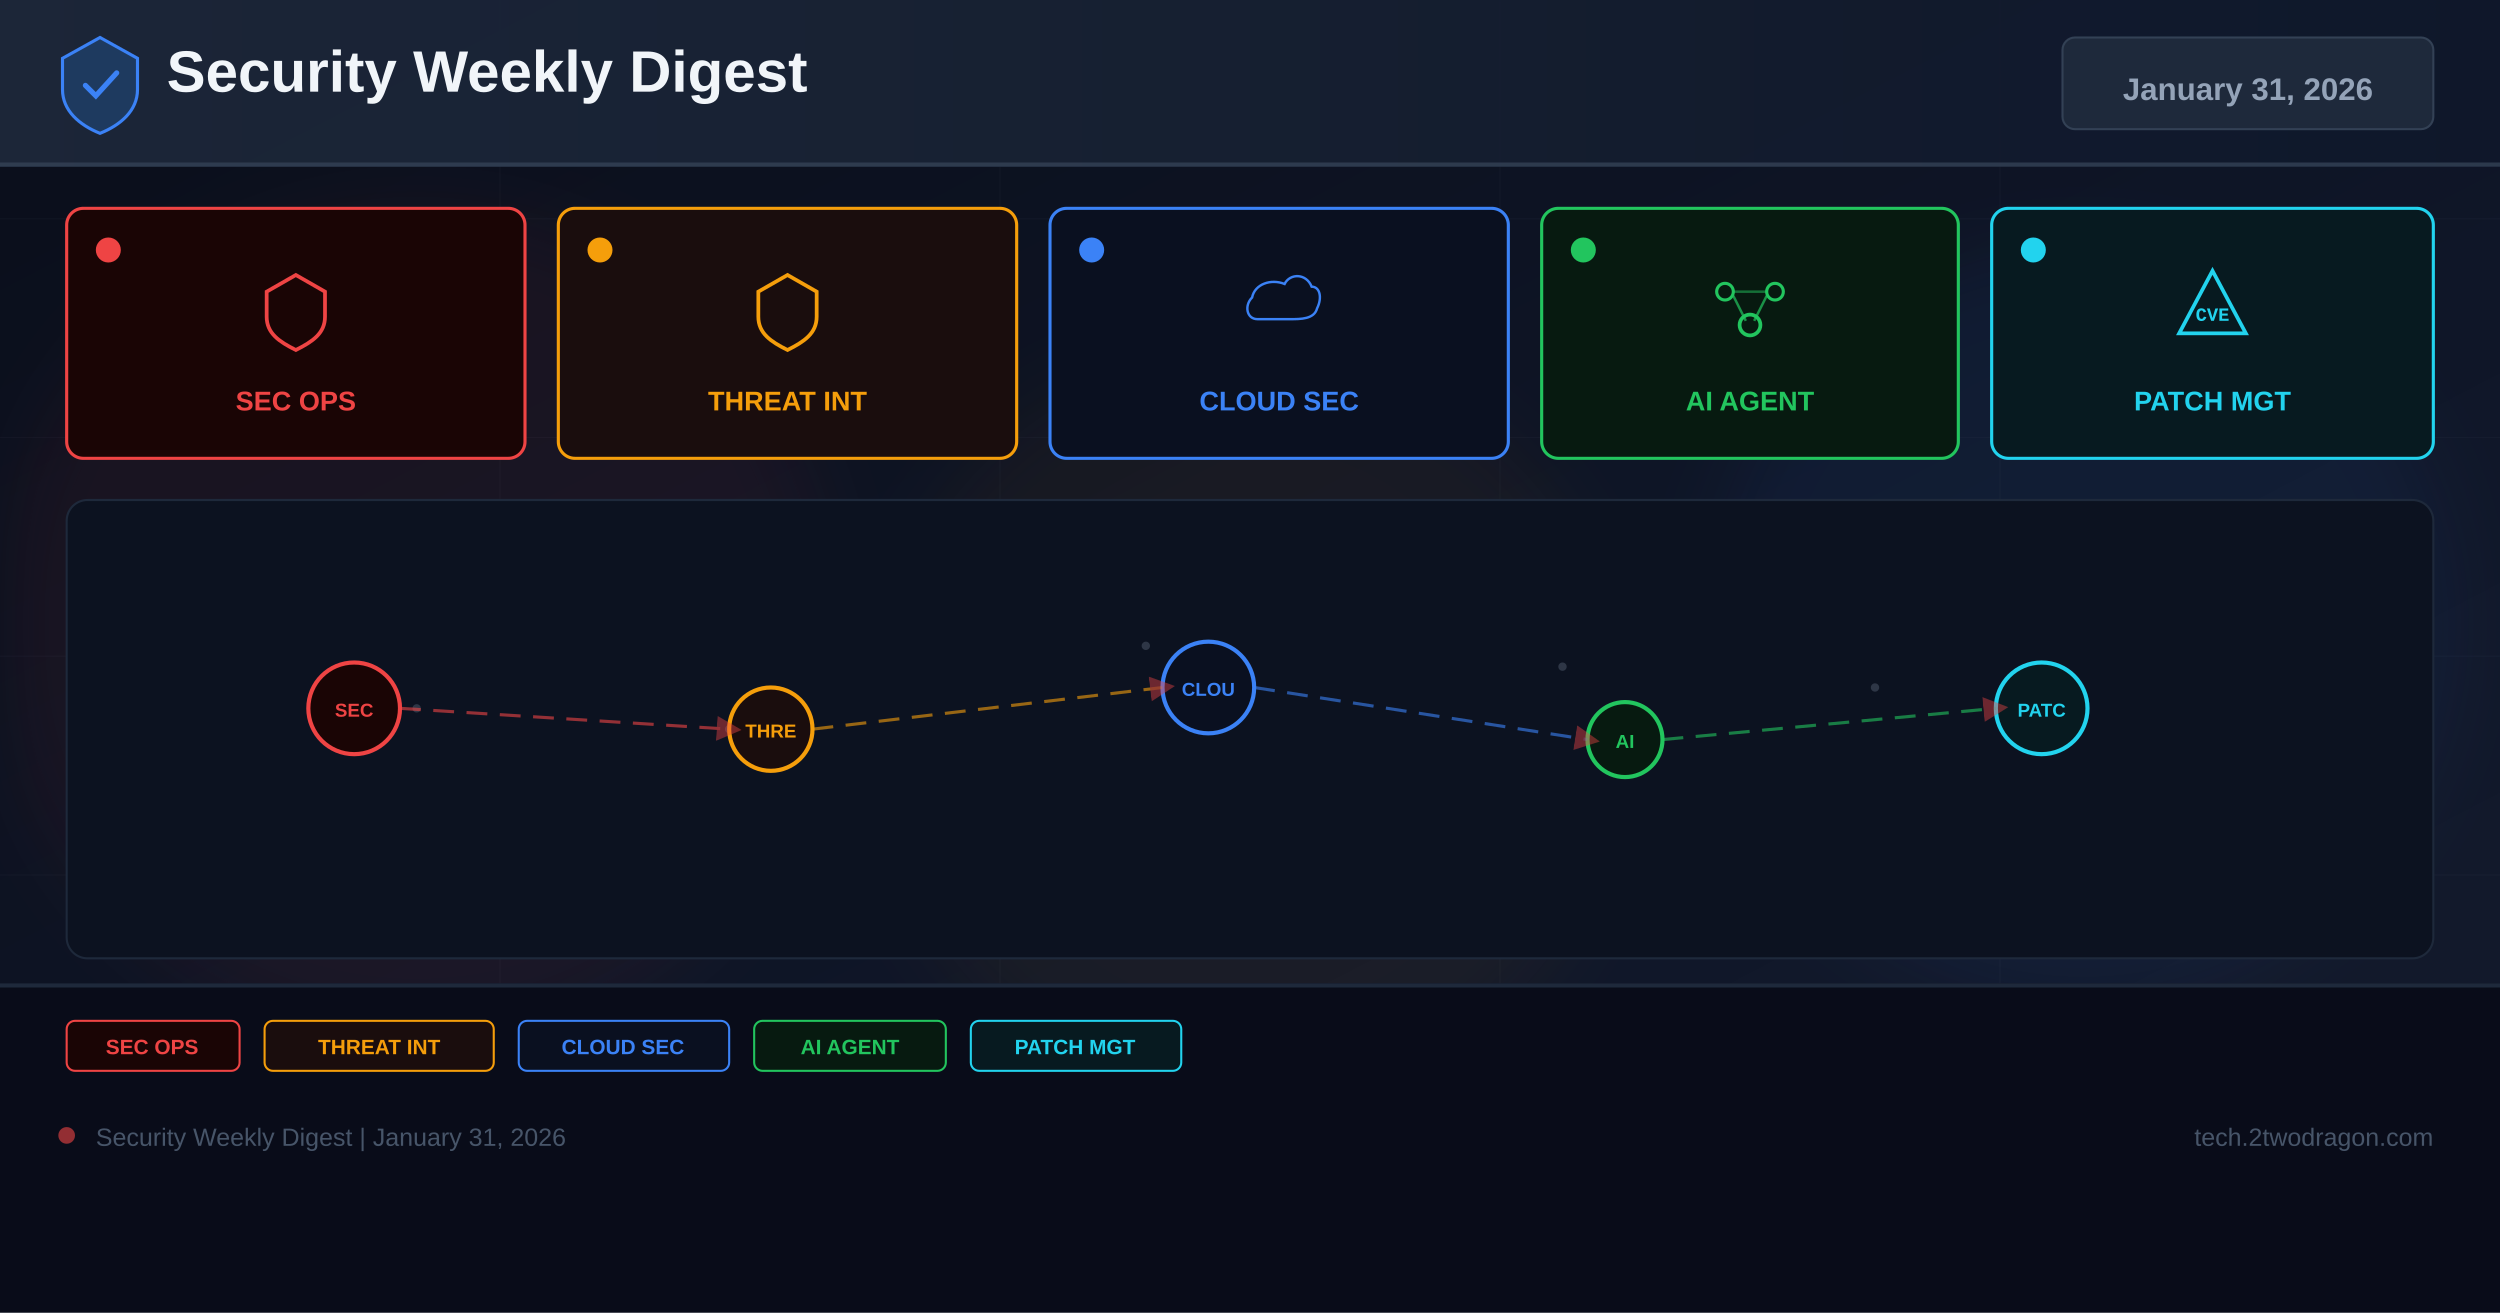
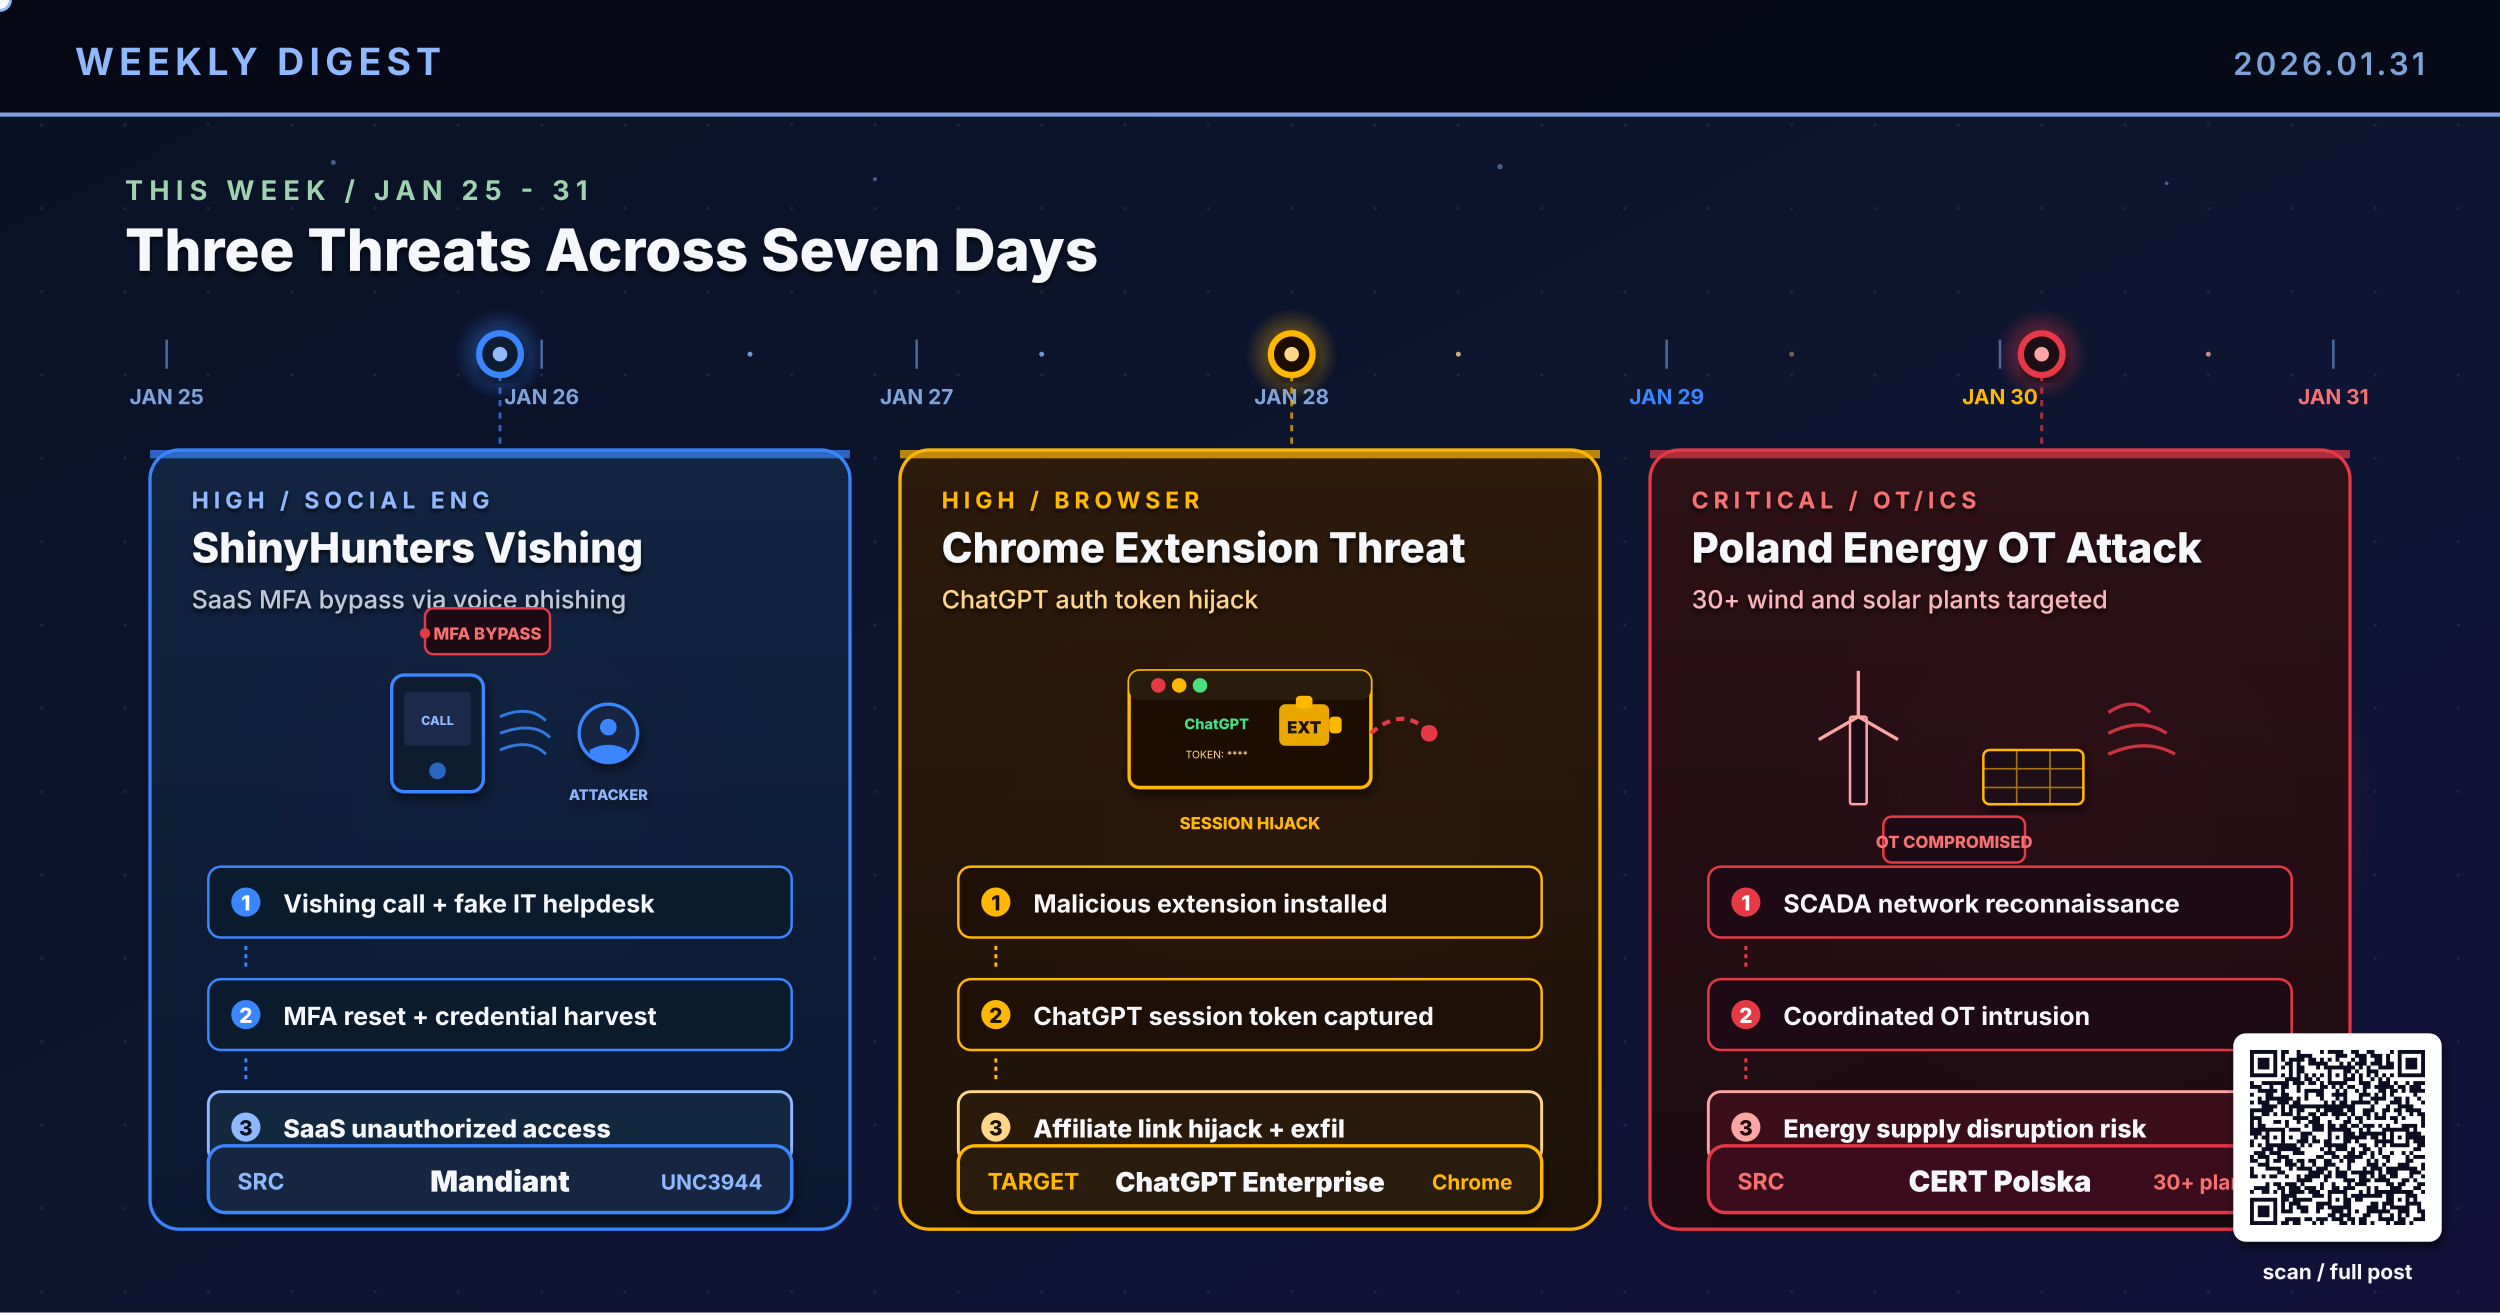
- <svg xmlns="http://www.w3.org/2000/svg" width="1200" height="630" viewBox="0 0 1200 630">
+ <svg xmlns="http://www.w3.org/2000/svg" viewBox="0 0 1200 630" width="1200" height="630" role="img" aria-label="Research-based weekly digest cover: ShinyHunters vishing MFA bypass on SaaS platforms, malicious Chrome extension steals ChatGPT auth tokens, Poland CERT reports coordinated OT attack on 30+ wind and solar power plants">
  <defs>
-     <linearGradient id="bg" x1="0%" y1="0%" x2="100%" y2="100%">
-       <stop offset="0%" stop-color="#0a0e1a" />
-       <stop offset="60%" stop-color="#0f1628" />
-       <stop offset="100%" stop-color="#141b2d" />
-     </linearGradient>
-     <linearGradient id="hg" x1="0%" y1="0%" x2="100%" y2="0%">
-       <stop offset="0%" stop-color="#1e293b" />
-       <stop offset="100%" stop-color="#0f172a" />
-     </linearGradient>
-     <filter id="glow" x="-50%" y="-50%" width="200%" height="200%">
-       <feGaussianBlur stdDeviation="18" />
+     <linearGradient id="bgSpread" x1="0%" y1="0%" x2="100%" y2="100%">
+       <stop offset="0%" stop-color="#0A1226" />
+       <stop offset="55%" stop-color="#0D1530" />
+       <stop offset="100%" stop-color="#131038" />
+     </linearGradient>
+     <linearGradient id="colA" x1="0%" y1="0%" x2="0%" y2="100%">
+       <stop offset="0%" stop-color="#122542" />
+       <stop offset="100%" stop-color="#0A1830" />
+     </linearGradient>
+     <linearGradient id="colB" x1="0%" y1="0%" x2="0%" y2="100%">
+       <stop offset="0%" stop-color="#2E1A0A" />
+       <stop offset="100%" stop-color="#1E1006" />
+     </linearGradient>
+     <linearGradient id="colC" x1="0%" y1="0%" x2="0%" y2="100%">
+       <stop offset="0%" stop-color="#2E1016" />
+       <stop offset="100%" stop-color="#1E0A12" />
+     </linearGradient>
+     <linearGradient id="timelineGrad" x1="0%" y1="0%" x2="100%" y2="0%">
+       <stop offset="0%" stop-color="#4ADE80" stop-opacity="0.2" />
+       <stop offset="35%" stop-color="#3A86FF" stop-opacity="0.9" />
+       <stop offset="65%" stop-color="#FFB703" stop-opacity="0.9" />
+       <stop offset="100%" stop-color="#E63946" />
+     </linearGradient>
+     <radialGradient id="glowBlue" cx="50%" cy="50%" r="50%">
+       <stop offset="0%" stop-color="#3A86FF" stop-opacity="0.6" />
+       <stop offset="100%" stop-color="#3A86FF" stop-opacity="0" />
+     </radialGradient>
+     <radialGradient id="glowAmber" cx="50%" cy="50%" r="50%">
+       <stop offset="0%" stop-color="#FFB703" stop-opacity="0.6" />
+       <stop offset="100%" stop-color="#FFB703" stop-opacity="0" />
+     </radialGradient>
+     <radialGradient id="glowRed" cx="50%" cy="50%" r="50%">
+       <stop offset="0%" stop-color="#E63946" stop-opacity="0.65" />
+       <stop offset="100%" stop-color="#E63946" stop-opacity="0" />
+     </radialGradient>
+     <pattern id="dotGrid" x="0" y="0" width="40" height="40" patternUnits="userSpaceOnUse">
+       <circle cx="20" cy="20" r="0.8" fill="#2A3256" opacity="0.55" />
+     </pattern>
+     <filter id="softShadow" x="-10%" y="-10%" width="130%" height="130%">
+       <feGaussianBlur in="SourceAlpha" stdDeviation="2.6" />
+       <feOffset dx="1" dy="3" />
+       <feComponentTransfer>
+         <feFuncA type="linear" slope="0.55" />
+       </feComponentTransfer>
+       <feMerge>
+         <feMergeNode />
+         <feMergeNode in="SourceGraphic" />
+       </feMerge>
    </filter>
-     <marker id="ar" markerWidth="8" markerHeight="8" refX="4" refY="4" orient="auto">
-       <path d="M0,0 L8,4 L0,8 Z" fill="#ef4444" opacity="0.7" />
-     </marker>
+     <filter id="textShadow" x="-5%" y="-5%" width="110%" height="110%">
+       <feGaussianBlur in="SourceAlpha" stdDeviation="1.2" />
+       <feOffset dx="0" dy="1.5" />
+       <feComponentTransfer>
+         <feFuncA type="linear" slope="0.8" />
+       </feComponentTransfer>
+       <feMerge>
+         <feMergeNode />
+         <feMergeNode in="SourceGraphic" />
+       </feMerge>
+     </filter>
  </defs>
-   <rect width="1200" height="630" fill="url(#bg)" />
-   <g opacity="0.04" stroke="#94a3b8" stroke-width="0.5">
-     <line x1="0" y1="105" x2="1200" y2="105" />
-     <line x1="0" y1="210" x2="1200" y2="210" />
-     <line x1="0" y1="315" x2="1200" y2="315" />
-     <line x1="0" y1="420" x2="1200" y2="420" />
-     <line x1="0" y1="525" x2="1200" y2="525" />
-     <line x1="240" y1="0" x2="240" y2="630" />
-     <line x1="480" y1="0" x2="480" y2="630" />
-     <line x1="720" y1="0" x2="720" y2="630" />
-     <line x1="960" y1="0" x2="960" y2="630" />
-   </g>
-   <circle cx="200" cy="300" r="200" fill="#ef4444" opacity="0.06" filter="url(#glow)" />
-   <circle cx="600" cy="350" r="180" fill="#f59e0b" opacity="0.05" filter="url(#glow)" />
-   <circle cx="1000" cy="300" r="180" fill="#3b82f6" opacity="0.06" filter="url(#glow)" />
-   <rect x="0" y="0" width="1200" height="80" fill="url(#hg)" opacity="0.9" />
-   <rect x="0" y="78" width="1200" height="2" fill="#334155" opacity="0.8" />
-   <g transform="translate(48,40)">
-     <path d="M0,-22 L18,-12 L18,3 C18,13 10,20 0,24 C-10,20 -18,13 -18,3 L-18,-12 Z" fill="#1e3a5f" stroke="#3b82f6" stroke-width="1.5" />
-     <path d="M-7,1 L-2,6 L8,-5" stroke="#3b82f6" stroke-width="2.5" fill="none" stroke-linecap="round" />
-   </g>
-   <text x="80" y="44" font-family="Arial,sans-serif" font-size="28" font-weight="700" fill="#f1f5f9">Security Weekly Digest</text>
-   <rect x="990" y="18" width="178" height="44" rx="6" fill="#1e293b" stroke="#334155" stroke-width="1" />
-   <text x="1079" y="48" font-family="Arial,sans-serif" font-size="15" font-weight="700" fill="#94a3b8" text-anchor="middle">January 31, 2026</text>
-   <rect x="32" y="100" width="220" height="120" rx="8" fill="#1a0505" stroke="#ef4444" stroke-width="1.5" />
-   <circle cx="52" cy="120" r="6" fill="#ef4444" />
-   <g transform="translate(142,148)">
-     <path d="M0,-16 L14,-8 L14,4 C14,12 8,16 0,20 C-8,16 -14,12 -14,4 L-14,-8 Z" fill="none" stroke="#ef4444" stroke-width="1.8" />
-   </g>
-   <text x="142" y="197" font-family="Arial,sans-serif" font-size="13" font-weight="700" fill="#ef4444" text-anchor="middle">SEC OPS</text>
-   <rect x="268" y="100" width="220" height="120" rx="8" fill="#1a0d0d" stroke="#f59e0b" stroke-width="1.5" />
-   <circle cx="288" cy="120" r="6" fill="#f59e0b" />
-   <g transform="translate(378,148)">
-     <path d="M0,-16 L14,-8 L14,4 C14,12 8,16 0,20 C-8,16 -14,12 -14,4 L-14,-8 Z" fill="none" stroke="#f59e0b" stroke-width="1.8" />
-   </g>
-   <text x="378" y="197" font-family="Arial,sans-serif" font-size="13" font-weight="700" fill="#f59e0b" text-anchor="middle">THREAT INT</text>
-   <rect x="504" y="100" width="220" height="120" rx="8" fill="#0a1020" stroke="#3b82f6" stroke-width="1.5" />
-   <circle cx="524" cy="120" r="6" fill="#3b82f6" />
-   <g transform="translate(614,148)">
-     <path d="M-16,8 C-24,8 -26,-2 -20,-8 C-18,-18 -6,-22 4,-18 C8,-26 20,-26 24,-16 C30,-16 32,-8 28,0 C26,8 16,8 8,8 Z" fill="none" stroke="#3b82f6" stroke-width="1.8" transform="scale(0.65)" />
-   </g>
-   <text x="614" y="197" font-family="Arial,sans-serif" font-size="13" font-weight="700" fill="#3b82f6" text-anchor="middle">CLOUD SEC</text>
-   <rect x="740" y="100" width="200" height="120" rx="8" fill="#071a10" stroke="#22c55e" stroke-width="1.5" />
-   <circle cx="760" cy="120" r="6" fill="#22c55e" />
-   <g transform="translate(840,148)">
-     <circle cx="-12" cy="-8" r="4" fill="none" stroke="#22c55e" stroke-width="1.5" />
-     <circle cx="12" cy="-8" r="4" fill="none" stroke="#22c55e" stroke-width="1.5" />
-     <circle cx="0" cy="8" r="5" fill="none" stroke="#22c55e" stroke-width="1.8" />
-     <line x1="-8" y1="-6" x2="-2" y2="6" stroke="#22c55e" stroke-width="1.2" opacity="0.7" />
-     <line x1="8" y1="-6" x2="2" y2="6" stroke="#22c55e" stroke-width="1.2" opacity="0.7" />
-     <line x1="-8" y1="-8" x2="8" y2="-8" stroke="#22c55e" stroke-width="1.2" opacity="0.5" />
-   </g>
-   <text x="840" y="197" font-family="Arial,sans-serif" font-size="13" font-weight="700" fill="#22c55e" text-anchor="middle">AI AGENT</text>
-   <rect x="956" y="100" width="212" height="120" rx="8" fill="#071a20" stroke="#22d3ee" stroke-width="1.5" />
-   <circle cx="976" cy="120" r="6" fill="#22d3ee" />
-   <g transform="translate(1062,148)">
-     <path d="M0,-18 L16,12 L-16,12 Z" fill="none" stroke="#22d3ee" stroke-width="1.8" />
-     <text x="0" y="6" font-family="Courier New" font-size="9" font-weight="700" fill="#22d3ee" text-anchor="middle">CVE</text>
-   </g>
-   <text x="1062" y="197" font-family="Arial,sans-serif" font-size="13" font-weight="700" fill="#22d3ee" text-anchor="middle">PATCH MGT</text>
-   <rect x="32" y="240" width="1136" height="220" rx="10" fill="#0c1220" stroke="#1e293b" stroke-width="1" />
-   <g opacity="0.25">
-     <circle cx="180" cy="330" r="2" fill="#94a3b8" />
-     <circle cx="200" cy="340" r="2" fill="#94a3b8" />
-     <circle cx="550" cy="310" r="2" fill="#94a3b8" />
-     <circle cx="570" cy="325" r="2" fill="#94a3b8" />
-     <circle cx="750" cy="320" r="2" fill="#94a3b8" />
-     <circle cx="900" cy="330" r="2" fill="#94a3b8" />
-     <circle cx="350" cy="350" r="2" fill="#94a3b8" />
-     <circle cx="1000" cy="340" r="2" fill="#94a3b8" />
-   </g>
-   <circle cx="170" cy="340" r="22" fill="#1a0505" stroke="#ef4444" stroke-width="2" />
-   <text x="170" y="344" font-family="Arial,sans-serif" font-size="9" font-weight="700" fill="#ef4444" text-anchor="middle">SEC</text>
-   <circle cx="370" cy="350" r="20" fill="#1a0d0d" stroke="#f59e0b" stroke-width="2" />
-   <text x="370" y="354" font-family="Arial,sans-serif" font-size="9" font-weight="700" fill="#f59e0b" text-anchor="middle">THRE</text>
-   <circle cx="580" cy="330" r="22" fill="#0a1020" stroke="#3b82f6" stroke-width="2" />
-   <text x="580" y="334" font-family="Arial,sans-serif" font-size="9" font-weight="700" fill="#3b82f6" text-anchor="middle">CLOU</text>
-   <circle cx="780" cy="355" r="18" fill="#071a10" stroke="#22c55e" stroke-width="2" />
-   <text x="780" y="359" font-family="Arial,sans-serif" font-size="9" font-weight="700" fill="#22c55e" text-anchor="middle">AI</text>
-   <circle cx="980" cy="340" r="22" fill="#071a20" stroke="#22d3ee" stroke-width="2" />
-   <text x="980" y="344" font-family="Arial,sans-serif" font-size="9" font-weight="700" fill="#22d3ee" text-anchor="middle">PATC</text>
-   <line x1="192" y1="340" x2="350" y2="350" stroke="#ef4444" stroke-width="1.5" stroke-dasharray="10 6" opacity="0.6" marker-end="url(#ar)" />
-   <line x1="390" y1="350" x2="558" y2="330" stroke="#f59e0b" stroke-width="1.5" stroke-dasharray="10 6" opacity="0.6" marker-end="url(#ar)" />
-   <line x1="602" y1="330" x2="762" y2="355" stroke="#3b82f6" stroke-width="1.5" stroke-dasharray="10 6" opacity="0.6" marker-end="url(#ar)" />
-   <line x1="798" y1="355" x2="958" y2="340" stroke="#22c55e" stroke-width="1.5" stroke-dasharray="10 6" opacity="0.6" marker-end="url(#ar)" />
-   <rect x="0" y="472" width="1200" height="158" fill="#080c18" opacity="0.95" />
-   <rect x="0" y="472" width="1200" height="2" fill="#1e293b" />
-   <rect x="32" y="490" width="83" height="24" rx="4" fill="#1a0505" stroke="#ef4444" stroke-width="1" />
-   <text x="73" y="506" font-family="Arial,sans-serif" font-size="10" font-weight="700" fill="#ef4444" text-anchor="middle">SEC OPS</text>
-   <rect x="127" y="490" width="110" height="24" rx="4" fill="#1a0d0d" stroke="#f59e0b" stroke-width="1" />
-   <text x="182" y="506" font-family="Arial,sans-serif" font-size="10" font-weight="700" fill="#f59e0b" text-anchor="middle">THREAT INT</text>
-   <rect x="249" y="490" width="101" height="24" rx="4" fill="#0a1020" stroke="#3b82f6" stroke-width="1" />
-   <text x="299" y="506" font-family="Arial,sans-serif" font-size="10" font-weight="700" fill="#3b82f6" text-anchor="middle">CLOUD SEC</text>
-   <rect x="362" y="490" width="92" height="24" rx="4" fill="#071a10" stroke="#22c55e" stroke-width="1" />
-   <text x="408" y="506" font-family="Arial,sans-serif" font-size="10" font-weight="700" fill="#22c55e" text-anchor="middle">AI AGENT</text>
-   <rect x="466" y="490" width="101" height="24" rx="4" fill="#071a20" stroke="#22d3ee" stroke-width="1" />
-   <text x="516" y="506" font-family="Arial,sans-serif" font-size="10" font-weight="700" fill="#22d3ee" text-anchor="middle">PATCH MGT</text>
-   <circle cx="32" cy="545" r="4" fill="#ef4444" opacity="0.6" />
-   <text x="46" y="550" font-family="Arial,sans-serif" font-size="12" fill="#475569">Security Weekly Digest | January 31, 2026</text>
-   <text x="1168" y="550" font-family="Arial,sans-serif" font-size="12" fill="#475569" text-anchor="end">tech.2twodragon.com</text>
+   <rect width="1200" height="630" fill="url(#bgSpread)" />
+   <rect width="1200" height="630" fill="url(#dotGrid)" />
+   <circle cx="240" cy="390" r="140" fill="url(#glowBlue)">
+     <animate attributeName="opacity" values="0.5;0.85;0.5" dur="6.4s" repeatCount="indefinite" />
+   </circle>
+   <circle cx="620" cy="390" r="140" fill="url(#glowAmber)">
+     <animate attributeName="opacity" values="0.5;0.85;0.5" dur="5.6s" repeatCount="indefinite" />
+   </circle>
+   <circle cx="1000" cy="390" r="140" fill="url(#glowRed)">
+     <animate attributeName="opacity" values="0.5;0.85;0.5" dur="7.0s" repeatCount="indefinite" />
+   </circle>
+   <rect x="0" y="0" width="1200" height="56" fill="#050813" opacity="0.92" />
+   <text x="36" y="36" font-family="Inter, Helvetica, Arial, sans-serif" font-size="18" font-weight="700" fill="#8FB8FF" letter-spacing="2.5">WEEKLY DIGEST</text>
+   <text x="1164" y="36" font-family="Inter, Helvetica, Arial, sans-serif" font-size="15" font-weight="600" fill="#7DA3D9" letter-spacing="1.5" text-anchor="end">2026.01.31</text>
+   <rect x="0" y="54" width="1200" height="2" fill="#8FB8FF" opacity="0.85">
+     <animate attributeName="opacity" values="0.4;1;0.4" dur="4.8s" repeatCount="indefinite" />
+   </rect>
+   <g fill="#8FB8FF" opacity="0.45">
+     <circle cx="160" cy="78" r="1.2" />
+     <circle cx="420" cy="86" r="1.0" />
+     <circle cx="720" cy="80" r="1.3" />
+     <circle cx="1040" cy="88" r="0.9" />
+   </g>
+   <text x="60" y="96" font-family="Inter, Helvetica, Arial, sans-serif" font-size="13" font-weight="700" fill="#9FD3B0" letter-spacing="3">THIS WEEK  /  JAN 25 - 31</text>
+   <text x="60" y="130" font-family="Inter, Helvetica, Arial, sans-serif" font-size="28" font-weight="800" fill="#F5F7FA" filter="url(#textShadow)">Three Threats Across Seven Days</text>
+   <line x1="60" y1="170" x2="1140" y2="170" stroke="url(#timelineGrad)" stroke-width="3.4" stroke-linecap="round" />
+   <circle r="5" fill="#F5F7FA" stroke="#8FB8FF" stroke-width="1.4">
+     <animate attributeName="cx" values="60;1140;60" dur="11s" repeatCount="indefinite" />
+     <animate attributeName="cy" values="170;170;170" dur="11s" repeatCount="indefinite" />
+     <animate attributeName="opacity" values="0;1;1;1;0" dur="11s" repeatCount="indefinite" />
+   </circle>
+   <g font-family="Inter, monospace" font-size="10" font-weight="700" fill="#7DA3D9">
+     <line x1="80" y1="163" x2="80" y2="177" stroke="#4A6AA0" stroke-width="1.2" />
+     <text x="80" y="194" text-anchor="middle">JAN 25</text>
+     <line x1="260" y1="163" x2="260" y2="177" stroke="#4A6AA0" stroke-width="1.2" />
+     <text x="260" y="194" text-anchor="middle">JAN 26</text>
+     <line x1="440" y1="163" x2="440" y2="177" stroke="#4A6AA0" stroke-width="1.2" />
+     <text x="440" y="194" text-anchor="middle">JAN 27</text>
+     <line x1="620" y1="163" x2="620" y2="177" stroke="#4A6AA0" stroke-width="1.2" />
+     <text x="620" y="194" text-anchor="middle">JAN 28</text>
+     <line x1="800" y1="163" x2="800" y2="177" stroke="#4A6AA0" stroke-width="1.2" />
+     <text x="800" y="194" text-anchor="middle" fill="#3A86FF">JAN 29</text>
+     <line x1="960" y1="163" x2="960" y2="177" stroke="#4A6AA0" stroke-width="1.2" />
+     <text x="960" y="194" text-anchor="middle" fill="#FFB703">JAN 30</text>
+     <line x1="1120" y1="163" x2="1120" y2="177" stroke="#4A6AA0" stroke-width="1.2" />
+     <text x="1120" y="194" text-anchor="middle" fill="#F87171">JAN 31</text>
+   </g>
+   <g transform="translate(240,170)">
+     <circle r="22" fill="url(#glowBlue)">
+       <animate attributeName="r" values="20;32;20" dur="2.8s" repeatCount="indefinite" />
+       <animate attributeName="opacity" values="0.6;1;0.6" dur="2.8s" repeatCount="indefinite" />
+     </circle>
+     <circle r="10" fill="#0A1B2E" stroke="#3A86FF" stroke-width="3" filter="url(#softShadow)" />
+     <circle r="3.5" fill="#8FB8FF">
+       <animate attributeName="opacity" values="1;0.3;1" dur="1.6s" repeatCount="indefinite" />
+     </circle>
+   </g>
+   <g transform="translate(620,170)">
+     <circle r="22" fill="url(#glowAmber)">
+       <animate attributeName="r" values="20;32;20" dur="2.8s" begin="0.4s" repeatCount="indefinite" />
+       <animate attributeName="opacity" values="0.6;1;0.6" dur="2.8s" begin="0.4s" repeatCount="indefinite" />
+     </circle>
+     <circle r="10" fill="#1E1006" stroke="#FFB703" stroke-width="3" filter="url(#softShadow)" />
+     <circle r="3.5" fill="#FFD58A">
+       <animate attributeName="opacity" values="1;0.3;1" dur="1.8s" repeatCount="indefinite" />
+     </circle>
+   </g>
+   <g transform="translate(980,170)">
+     <circle r="22" fill="url(#glowRed)">
+       <animate attributeName="r" values="20;32;20" dur="2.8s" begin="0.8s" repeatCount="indefinite" />
+       <animate attributeName="opacity" values="0.6;1;0.6" dur="2.8s" begin="0.8s" repeatCount="indefinite" />
+     </circle>
+     <circle r="10" fill="#1E0A14" stroke="#E63946" stroke-width="3" filter="url(#softShadow)" />
+     <circle r="3.5" fill="#FCA5A5">
+       <animate attributeName="opacity" values="1;0.3;1" dur="1.7s" repeatCount="indefinite" />
+     </circle>
+   </g>
+   <line x1="240" y1="180" x2="240" y2="216" stroke="#3A86FF" stroke-width="1.4" stroke-dasharray="3 3" opacity="0.7" />
+   <line x1="620" y1="180" x2="620" y2="216" stroke="#FFB703" stroke-width="1.4" stroke-dasharray="3 3" opacity="0.7" />
+   <line x1="980" y1="180" x2="980" y2="216" stroke="#E63946" stroke-width="1.4" stroke-dasharray="3 3" opacity="0.7" />
+   <g transform="translate(72,216)">
+     <rect x="0" y="0" width="336" height="374" rx="14" fill="url(#colA)" stroke="#3A86FF" stroke-width="1.6" opacity="0.97" />
+     <rect x="0" y="0" width="336" height="4" fill="#3A86FF" opacity="0.7" />
+     <g filter="url(#textShadow)">
+       <text x="20" y="28" font-family="Inter, Helvetica, Arial, sans-serif" font-size="11" font-weight="700" fill="#8FB8FF" letter-spacing="2.4">HIGH  /  SOCIAL ENG</text>
+       <text x="20" y="54" font-family="Inter, Helvetica, Arial, sans-serif" font-size="20" font-weight="800" fill="#F5F7FA">ShinyHunters Vishing</text>
+       <text x="20" y="76" font-family="Inter, Helvetica, Arial, sans-serif" font-size="12" font-weight="500" fill="#BFC9D9">SaaS MFA bypass via voice phishing</text>
+     </g>
+     <g transform="translate(168,136)">
+       <g filter="url(#softShadow)">
+         <rect x="-52" y="-28" width="44" height="56" rx="6" fill="#0A1B2E" stroke="#3A86FF" stroke-width="1.6" />
+         <rect x="-46" y="-20" width="32" height="26" rx="2" fill="#1E2A48" />
+         <circle cx="-30" cy="18" r="4" fill="#3A86FF" opacity="0.7" />
+         <text x="-30" y="-4" text-anchor="middle" font-family="Inter, monospace" font-size="6" font-weight="800" fill="#8FB8FF">CALL</text>
+       </g>
+       <g stroke="#3A86FF" stroke-width="1.4" fill="none" opacity="0.85">
+         <path d="M0 -8 Q14 -14 22 -6">
+           <animate attributeName="stroke-opacity" values="0.3;1;0.3" dur="1.5s" repeatCount="indefinite" />
+         </path>
+         <path d="M0 0 Q16 -6 24 2" />
+         <path d="M0 8 Q14 2 22 10">
+           <animate attributeName="stroke-opacity" values="0.3;1;0.3" dur="1.5s" begin="0.4s" repeatCount="indefinite" />
+         </path>
+       </g>
+       <g filter="url(#softShadow)">
+         <circle cx="52" cy="0" r="14" fill="#122542" stroke="#3A86FF" stroke-width="1.6" />
+         <circle cx="52" cy="-3" r="4" fill="#3A86FF" />
+         <path d="M43 8 Q52 3 61 8 Q61 14 52 14 Q43 14 43 8 Z" fill="#3A86FF" />
+         <text x="52" y="32" text-anchor="middle" font-family="Inter, monospace" font-size="7" font-weight="800" fill="#8FB8FF">ATTACKER</text>
+       </g>
+       <g transform="translate(-6,-48)">
+         <rect x="-30" y="-12" width="60" height="22" rx="4" fill="#1E0A14" stroke="#E63946" stroke-width="1.2" />
+         <text x="0" y="3" text-anchor="middle" font-family="Inter, monospace" font-size="8" font-weight="800" fill="#F87171">MFA BYPASS</text>
+         <circle cx="-30" cy="0" r="2.5" fill="#E63946">
+           <animate attributeName="opacity" values="0.3;1;0.3" dur="1.1s" repeatCount="indefinite" />
+         </circle>
+       </g>
+     </g>
+     <g transform="translate(28,200)">
+       <rect x="0" y="0" width="280" height="34" rx="6" fill="#0A1B2E" stroke="#3A86FF" stroke-width="1.2" />
+       <circle cx="18" cy="17" r="7" fill="#3A86FF" />
+       <text x="18" y="21" text-anchor="middle" font-family="Inter, monospace" font-size="10" font-weight="800" fill="#FFFFFF">1</text>
+       <text x="36" y="22" font-family="Inter, Helvetica, Arial, sans-serif" font-size="12" font-weight="700" fill="#F5F7FA">Vishing call + fake IT helpdesk</text>
+       <line x1="18" y1="38" x2="18" y2="50" stroke="#3A86FF" stroke-width="1.4" stroke-dasharray="2 2" />
+       <g transform="translate(0,54)">
+         <rect x="0" y="0" width="280" height="34" rx="6" fill="#0A1B2E" stroke="#3A86FF" stroke-width="1.2" />
+         <circle cx="18" cy="17" r="7" fill="#3A86FF" />
+         <text x="18" y="21" text-anchor="middle" font-family="Inter, monospace" font-size="10" font-weight="800" fill="#FFFFFF">2</text>
+         <text x="36" y="22" font-family="Inter, Helvetica, Arial, sans-serif" font-size="12" font-weight="700" fill="#F5F7FA">MFA reset + credential harvest</text>
+       </g>
+       <line x1="18" y1="92" x2="18" y2="104" stroke="#3A86FF" stroke-width="1.4" stroke-dasharray="2 2" />
+       <g transform="translate(0,108)">
+         <rect x="0" y="0" width="280" height="34" rx="6" fill="#12283F" stroke="#8FB8FF" stroke-width="1.4" />
+         <circle cx="18" cy="17" r="7" fill="#8FB8FF" />
+         <text x="18" y="21" text-anchor="middle" font-family="Inter, monospace" font-size="10" font-weight="800" fill="#0A1020">3</text>
+         <text x="36" y="22" font-family="Inter, Helvetica, Arial, sans-serif" font-size="12" font-weight="800" fill="#F5F7FA">SaaS unauthorized access</text>
+       </g>
+     </g>
+     <g transform="translate(28,334)" filter="url(#softShadow)">
+       <rect x="0" y="0" width="280" height="32" rx="8" fill="#12283F" stroke="#3A86FF" stroke-width="1.6" />
+       <text x="14" y="21" font-family="Inter, monospace" font-size="11" font-weight="700" fill="#8FB8FF">SRC</text>
+       <text x="140" y="22" text-anchor="middle" font-family="Inter, Helvetica, Arial, sans-serif" font-size="14" font-weight="900" fill="#F5F7FA">Mandiant</text>
+       <text x="266" y="21" text-anchor="end" font-family="Inter, monospace" font-size="10" font-weight="700" fill="#8FB8FF">UNC3944</text>
+     </g>
+   </g>
+   <g transform="translate(432,216)">
+     <rect x="0" y="0" width="336" height="374" rx="14" fill="url(#colB)" stroke="#FFB703" stroke-width="1.6" opacity="0.97" />
+     <rect x="0" y="0" width="336" height="4" fill="#FFB703" opacity="0.7" />
+     <g filter="url(#textShadow)">
+       <text x="20" y="28" font-family="Inter, Helvetica, Arial, sans-serif" font-size="11" font-weight="700" fill="#FFB703" letter-spacing="2.4">HIGH  /  BROWSER</text>
+       <text x="20" y="54" font-family="Inter, Helvetica, Arial, sans-serif" font-size="20" font-weight="800" fill="#F5F7FA">Chrome Extension Threat</text>
+       <text x="20" y="76" font-family="Inter, Helvetica, Arial, sans-serif" font-size="12" font-weight="500" fill="#FFD58A">ChatGPT auth token hijack</text>
+     </g>
+     <g transform="translate(168,136)">
+       <g filter="url(#softShadow)">
+         <rect x="-58" y="-30" width="116" height="56" rx="5" fill="#1E1006" stroke="#FFB703" stroke-width="1.6" />
+         <rect x="-58" y="-30" width="116" height="14" rx="5" fill="#2A1A0A" />
+         <circle cx="-44" cy="-23" r="3.5" fill="#E63946" />
+         <circle cx="-34" cy="-23" r="3.5" fill="#FFB703" />
+         <circle cx="-24" cy="-23" r="3.5" fill="#4ADE80" />
+         <g transform="translate(26,-4)">
+           <rect x="-12" y="-10" width="24" height="20" rx="3" fill="#FFB703" opacity="0.9" />
+           <rect x="-4" y="-14" width="8" height="6" rx="2" fill="#FFB703" />
+           <rect x="12" y="-4" width="6" height="8" rx="2" fill="#FFB703" />
+           <text x="0" y="4" text-anchor="middle" font-family="Inter, monospace" font-size="8" font-weight="900" fill="#1A1202">EXT</text>
+         </g>
+         <text x="-16" y="-2" text-anchor="middle" font-family="Inter, monospace" font-size="7" font-weight="800" fill="#4ADE80">ChatGPT</text>
+         <text x="-16" y="12" text-anchor="middle" font-family="Inter, monospace" font-size="5" fill="#FFD58A">TOKEN: ****</text>
+       </g>
+       <path d="M58 0 Q74 -14 86 0" stroke="#E63946" stroke-width="2" fill="none" stroke-dasharray="4 3">
+         <animate attributeName="stroke-dashoffset" values="0;-14" dur="1.2s" repeatCount="indefinite" />
+       </path>
+       <circle cx="86" cy="0" r="4" fill="#E63946">
+         <animate attributeName="opacity" values="0.4;1;0.4" dur="1.2s" repeatCount="indefinite" />
+       </circle>
+       <text x="0" y="46" text-anchor="middle" font-family="Inter, monospace" font-size="8" font-weight="800" fill="#FFB703">SESSION HIJACK</text>
+     </g>
+     <g transform="translate(28,200)">
+       <rect x="0" y="0" width="280" height="34" rx="6" fill="#1E1006" stroke="#FFB703" stroke-width="1.2" />
+       <circle cx="18" cy="17" r="7" fill="#FFB703" />
+       <text x="18" y="21" text-anchor="middle" font-family="Inter, monospace" font-size="10" font-weight="800" fill="#1A1202">1</text>
+       <text x="36" y="22" font-family="Inter, Helvetica, Arial, sans-serif" font-size="12" font-weight="700" fill="#F5F7FA">Malicious extension installed</text>
+       <line x1="18" y1="38" x2="18" y2="50" stroke="#FFB703" stroke-width="1.4" stroke-dasharray="2 2" />
+       <g transform="translate(0,54)">
+         <rect x="0" y="0" width="280" height="34" rx="6" fill="#1E1006" stroke="#FFB703" stroke-width="1.2" />
+         <circle cx="18" cy="17" r="7" fill="#FFB703" />
+         <text x="18" y="21" text-anchor="middle" font-family="Inter, monospace" font-size="10" font-weight="800" fill="#1A1202">2</text>
+         <text x="36" y="22" font-family="Inter, Helvetica, Arial, sans-serif" font-size="12" font-weight="700" fill="#F5F7FA">ChatGPT session token captured</text>
+       </g>
+       <line x1="18" y1="92" x2="18" y2="104" stroke="#FFB703" stroke-width="1.4" stroke-dasharray="2 2" />
+       <g transform="translate(0,108)">
+         <rect x="0" y="0" width="280" height="34" rx="6" fill="#2A1A0C" stroke="#FFD58A" stroke-width="1.4" />
+         <circle cx="18" cy="17" r="7" fill="#FFD58A" />
+         <text x="18" y="21" text-anchor="middle" font-family="Inter, monospace" font-size="10" font-weight="800" fill="#1A1202">3</text>
+         <text x="36" y="22" font-family="Inter, Helvetica, Arial, sans-serif" font-size="12" font-weight="800" fill="#F5F7FA">Affiliate link hijack + exfil</text>
+       </g>
+     </g>
+     <g transform="translate(28,334)" filter="url(#softShadow)">
+       <rect x="0" y="0" width="280" height="32" rx="8" fill="#2A1A0C" stroke="#FFB703" stroke-width="1.6" />
+       <text x="14" y="21" font-family="Inter, monospace" font-size="11" font-weight="700" fill="#FFB703">TARGET</text>
+       <text x="140" y="22" text-anchor="middle" font-family="Inter, Helvetica, Arial, sans-serif" font-size="13" font-weight="900" fill="#F5F7FA">ChatGPT Enterprise</text>
+       <text x="266" y="21" text-anchor="end" font-family="Inter, monospace" font-size="10" font-weight="700" fill="#FFB703">Chrome</text>
+     </g>
+   </g>
+   <g transform="translate(792,216)">
+     <rect x="0" y="0" width="336" height="374" rx="14" fill="url(#colC)" stroke="#E63946" stroke-width="1.6" opacity="0.97" />
+     <rect x="0" y="0" width="336" height="4" fill="#E63946" opacity="0.7" />
+     <g filter="url(#textShadow)">
+       <text x="20" y="28" font-family="Inter, Helvetica, Arial, sans-serif" font-size="11" font-weight="700" fill="#F87171" letter-spacing="2.4">CRITICAL  /  OT/ICS</text>
+       <text x="20" y="54" font-family="Inter, Helvetica, Arial, sans-serif" font-size="20" font-weight="800" fill="#F5F7FA">Poland Energy OT Attack</text>
+       <text x="20" y="76" font-family="Inter, Helvetica, Arial, sans-serif" font-size="12" font-weight="500" fill="#FBB6BD">30+ wind and solar plants targeted</text>
+     </g>
+     <g transform="translate(168,136)">
+       <rect x="-72" y="-8" width="8" height="42" rx="1" fill="#1E0A14" stroke="#FCA5A5" stroke-width="1.2" />
+       <g transform="translate(-68,-8)">
+         <g stroke="#FCA5A5" stroke-width="1.6" fill="none">
+           <animateTransform attributeName="transform" type="rotate" from="0 0 0" to="360 0 0" dur="4s" repeatCount="indefinite" />
+           <line x1="0" y1="0" x2="0" y2="-22" />
+           <line x1="0" y1="0" x2="19" y2="11" />
+           <line x1="0" y1="0" x2="-19" y2="11" />
+         </g>
+       </g>
+       <g filter="url(#softShadow)">
+         <rect x="-8" y="8" width="48" height="26" rx="3" fill="#1E0A14" stroke="#FFB703" stroke-width="1.2" />
+         <g stroke="#FFB703" stroke-width="0.8" opacity="0.6">
+           <line x1="-8" y1="17" x2="40" y2="17" />
+           <line x1="-8" y1="26" x2="40" y2="26" />
+           <line x1="8" y1="8" x2="8" y2="34" />
+           <line x1="24" y1="8" x2="24" y2="34" />
+         </g>
+       </g>
+       <g stroke="#E63946" stroke-width="1.6" fill="none" opacity="0.85">
+         <path d="M52 -10 Q64 -18 72 -10">
+           <animate attributeName="stroke-opacity" values="0.2;1;0.2" dur="1.4s" repeatCount="indefinite" />
+         </path>
+         <path d="M52 0 Q68 -8 80 0">
+           <animate attributeName="stroke-opacity" values="0.2;1;0.2" dur="1.4s" begin="0.3s" repeatCount="indefinite" />
+         </path>
+         <path d="M52 10 Q70 2 84 10">
+           <animate attributeName="stroke-opacity" values="0.2;1;0.2" dur="1.4s" begin="0.6s" repeatCount="indefinite" />
+         </path>
+       </g>
+       <g transform="translate(-22,52)">
+         <rect x="-34" y="-12" width="68" height="22" rx="4" fill="#1E0A14" stroke="#E63946" stroke-width="1.2" />
+         <text x="0" y="3" text-anchor="middle" font-family="Inter, monospace" font-size="8" font-weight="800" fill="#F87171">OT COMPROMISED</text>
+       </g>
+     </g>
+     <g transform="translate(28,200)">
+       <rect x="0" y="0" width="280" height="34" rx="6" fill="#1E0A14" stroke="#E63946" stroke-width="1.2" />
+       <circle cx="18" cy="17" r="7" fill="#E63946" />
+       <text x="18" y="21" text-anchor="middle" font-family="Inter, monospace" font-size="10" font-weight="800" fill="#FFFFFF">1</text>
+       <text x="36" y="22" font-family="Inter, Helvetica, Arial, sans-serif" font-size="12" font-weight="700" fill="#F5F7FA">SCADA network reconnaissance</text>
+       <line x1="18" y1="38" x2="18" y2="50" stroke="#E63946" stroke-width="1.4" stroke-dasharray="2 2" />
+       <g transform="translate(0,54)">
+         <rect x="0" y="0" width="280" height="34" rx="6" fill="#1E0A14" stroke="#E63946" stroke-width="1.2" />
+         <circle cx="18" cy="17" r="7" fill="#E63946" />
+         <text x="18" y="21" text-anchor="middle" font-family="Inter, monospace" font-size="10" font-weight="800" fill="#FFFFFF">2</text>
+         <text x="36" y="22" font-family="Inter, Helvetica, Arial, sans-serif" font-size="12" font-weight="700" fill="#F5F7FA">Coordinated OT intrusion</text>
+       </g>
+       <line x1="18" y1="92" x2="18" y2="104" stroke="#E63946" stroke-width="1.4" stroke-dasharray="2 2" />
+       <g transform="translate(0,108)">
+         <rect x="0" y="0" width="280" height="34" rx="6" fill="#3A0F1A" stroke="#FCA5A5" stroke-width="1.4" />
+         <circle cx="18" cy="17" r="7" fill="#FCA5A5" />
+         <text x="18" y="21" text-anchor="middle" font-family="Inter, monospace" font-size="10" font-weight="800" fill="#1A0005">3</text>
+         <text x="36" y="22" font-family="Inter, Helvetica, Arial, sans-serif" font-size="12" font-weight="800" fill="#F5F7FA">Energy supply disruption risk</text>
+       </g>
+     </g>
+     <g transform="translate(28,334)" filter="url(#softShadow)">
+       <rect x="0" y="0" width="280" height="32" rx="8" fill="#3A0F1A" stroke="#E63946" stroke-width="1.6" />
+       <text x="14" y="21" font-family="Inter, monospace" font-size="11" font-weight="700" fill="#F87171">SRC</text>
+       <text x="140" y="22" text-anchor="middle" font-family="Inter, Helvetica, Arial, sans-serif" font-size="14" font-weight="900" fill="#F5F7FA">CERT Polska</text>
+       <text x="266" y="21" text-anchor="end" font-family="Inter, monospace" font-size="10" font-weight="700" fill="#F87171">30+ plants</text>
+     </g>
+   </g>
+   <g opacity="0.8">
+     <g fill="#8FB8FF">
+       <circle cx="360" cy="170" r="1.2">
+         <animate attributeName="opacity" values="0;1;0" dur="2s" repeatCount="indefinite" />
+       </circle>
+       <circle cx="500" cy="170" r="1.2">
+         <animate attributeName="opacity" values="0;1;0" dur="2.2s" begin="0.4s" repeatCount="indefinite" />
+       </circle>
+     </g>
+     <g fill="#FFD58A">
+       <circle cx="700" cy="170" r="1.2">
+         <animate attributeName="opacity" values="0;1;0" dur="1.9s" repeatCount="indefinite" />
+       </circle>
+       <circle cx="860" cy="170" r="1.2" opacity="0.5" />
+     </g>
+     <g fill="#FCA5A5">
+       <circle cx="1060" cy="170" r="1.2">
+         <animate attributeName="opacity" values="0;1;0" dur="2.0s" repeatCount="indefinite" />
+       </circle>
+     </g>
+   </g>
+   <g transform="translate(1080,504)" filter="url(#softShadow)">
+     <rect x="-8" y="-8" width="100" height="100" rx="6" fill="#FFFFFF" />
+     <g transform="scale(1.866667)" fill="#0A1020">
+       <path d="M0 0h7v1h-7zM8 0h2v1h-2zM12 0h1v1h-1zM18 0h1v1h-1zM20 0h4v1h-4zM26 0h2v1h-2zM30 0h2v1h-2zM36 0h1v1h-1zM38 0h7v1h-7zM0 1h1v1h-1zM6 1h1v1h-1zM8 1h1v1h-1zM12 1h4v1h-4zM22 1h3v1h-3zM27 1h3v1h-3zM31 1h3v1h-3zM35 1h1v1h-1zM38 1h1v1h-1zM44 1h1v1h-1zM0 2h1v1h-1zM2 2h3v1h-3zM6 2h1v1h-1zM8 2h1v1h-1zM10 2h4v1h-4zM15 2h2v1h-2zM18 2h1v1h-1zM20 2h1v1h-1zM22 2h1v1h-1zM26 2h1v1h-1zM28 2h2v1h-2zM32 2h2v1h-2zM35 2h1v1h-1zM38 2h1v1h-1zM40 2h3v1h-3zM44 2h1v1h-1zM0 3h1v1h-1zM2 3h3v1h-3zM6 3h1v1h-1zM9 3h2v1h-2zM12 3h1v1h-1zM15 3h5v1h-5zM23 3h1v1h-1zM25 3h1v1h-1zM27 3h3v1h-3zM31 3h3v1h-3zM35 3h2v1h-2zM38 3h1v1h-1zM40 3h3v1h-3zM44 3h1v1h-1zM0 4h1v1h-1zM2 4h3v1h-3zM6 4h1v1h-1zM8 4h1v1h-1zM10 4h1v1h-1zM12 4h2v1h-2zM17 4h1v1h-1zM19 4h8v1h-8zM28 4h1v1h-1zM30 4h1v1h-1zM33 4h4v1h-4zM38 4h1v1h-1zM40 4h3v1h-3zM44 4h1v1h-1zM0 5h1v1h-1zM6 5h1v1h-1zM10 5h1v1h-1zM12 5h2v1h-2zM20 5h1v1h-1zM24 5h2v1h-2zM27 5h1v1h-1zM30 5h3v1h-3zM38 5h1v1h-1zM44 5h1v1h-1zM0 6h7v1h-7zM8 6h1v1h-1zM10 6h1v1h-1zM12 6h1v1h-1zM14 6h1v1h-1zM16 6h1v1h-1zM18 6h1v1h-1zM20 6h1v1h-1zM22 6h1v1h-1zM24 6h1v1h-1zM26 6h1v1h-1zM28 6h1v1h-1zM30 6h1v1h-1zM32 6h1v1h-1zM34 6h1v1h-1zM36 6h1v1h-1zM38 6h7v1h-7zM9 7h4v1h-4zM14 7h2v1h-2zM17 7h1v1h-1zM20 7h1v1h-1zM24 7h3v1h-3zM28 7h1v1h-1zM31 7h1v1h-1zM33 7h1v1h-1zM35 7h1v1h-1zM0 8h1v1h-1zM3 8h7v1h-7zM11 8h3v1h-3zM15 8h2v1h-2zM18 8h1v1h-1zM20 8h5v1h-5zM28 8h3v1h-3zM33 8h3v1h-3zM37 8h1v1h-1zM40 8h1v1h-1zM42 8h3v1h-3zM0 9h3v1h-3zM5 9h1v1h-1zM8 9h2v1h-2zM12 9h1v1h-1zM18 9h2v1h-2zM21 9h1v1h-1zM23 9h1v1h-1zM25 9h2v1h-2zM29 9h2v1h-2zM32 9h5v1h-5zM38 9h2v1h-2zM41 9h3v1h-3zM2 10h5v1h-5zM8 10h1v1h-1zM12 10h1v1h-1zM14 10h5v1h-5zM22 10h1v1h-1zM24 10h1v1h-1zM27 10h1v1h-1zM29 10h1v1h-1zM33 10h2v1h-2zM36 10h2v1h-2zM39 10h1v1h-1zM41 10h4v1h-4zM0 11h1v1h-1zM4 11h2v1h-2zM8 11h2v1h-2zM14 11h1v1h-1zM17 11h2v1h-2zM21 11h4v1h-4zM28 11h3v1h-3zM32 11h1v1h-1zM34 11h1v1h-1zM36 11h1v1h-1zM42 11h1v1h-1zM2 12h1v1h-1zM4 12h7v1h-7zM12 12h1v1h-1zM14 12h1v1h-1zM18 12h1v1h-1zM22 12h1v1h-1zM24 12h1v1h-1zM28 12h1v1h-1zM31 12h4v1h-4zM37 12h2v1h-2zM40 12h1v1h-1zM43 12h1v1h-1zM0 13h1v1h-1zM2 13h3v1h-3zM7 13h3v1h-3zM11 13h2v1h-2zM19 13h1v1h-1zM21 13h1v1h-1zM23 13h2v1h-2zM26 13h5v1h-5zM32 13h1v1h-1zM36 13h3v1h-3zM40 13h1v1h-1zM44 13h1v1h-1zM3 14h4v1h-4zM8 14h1v1h-1zM10 14h17v1h-17zM31 14h1v1h-1zM35 14h1v1h-1zM38 14h4v1h-4zM0 15h6v1h-6zM8 15h1v1h-1zM10 15h1v1h-1zM12 15h2v1h-2zM17 15h1v1h-1zM19 15h5v1h-5zM25 15h2v1h-2zM29 15h3v1h-3zM34 15h2v1h-2zM37 15h2v1h-2zM40 15h4v1h-4zM0 16h1v1h-1zM3 16h2v1h-2zM6 16h1v1h-1zM8 16h3v1h-3zM12 16h1v1h-1zM15 16h2v1h-2zM18 16h2v1h-2zM21 16h4v1h-4zM26 16h1v1h-1zM29 16h2v1h-2zM32 16h1v1h-1zM34 16h1v1h-1zM38 16h1v1h-1zM41 16h1v1h-1zM43 16h2v1h-2zM0 17h3v1h-3zM11 17h4v1h-4zM16 17h2v1h-2zM22 17h1v1h-1zM25 17h1v1h-1zM27 17h2v1h-2zM30 17h1v1h-1zM32 17h3v1h-3zM36 17h2v1h-2zM39 17h1v1h-1zM44 17h1v1h-1zM0 18h1v1h-1zM2 18h1v1h-1zM6 18h2v1h-2zM9 18h1v1h-1zM12 18h1v1h-1zM15 18h3v1h-3zM20 18h1v1h-1zM24 18h2v1h-2zM28 18h1v1h-1zM37 18h1v1h-1zM44 18h1v1h-1zM0 19h1v1h-1zM2 19h2v1h-2zM9 19h1v1h-1zM14 19h1v1h-1zM16 19h3v1h-3zM20 19h2v1h-2zM23 19h2v1h-2zM26 19h2v1h-2zM29 19h3v1h-3zM33 19h1v1h-1zM35 19h1v1h-1zM39 19h4v1h-4zM44 19h1v1h-1zM0 20h9v1h-9zM10 20h3v1h-3zM16 20h3v1h-3zM20 20h6v1h-6zM28 20h1v1h-1zM30 20h1v1h-1zM34 20h7v1h-7zM42 20h1v1h-1zM0 21h3v1h-3zM4 21h1v1h-1zM8 21h1v1h-1zM13 21h3v1h-3zM20 21h1v1h-1zM24 21h3v1h-3zM28 21h7v1h-7zM36 21h1v1h-1zM40 21h4v1h-4zM1 22h1v1h-1zM3 22h2v1h-2zM6 22h1v1h-1zM8 22h1v1h-1zM10 22h1v1h-1zM13 22h2v1h-2zM16 22h1v1h-1zM20 22h1v1h-1zM22 22h1v1h-1zM24 22h6v1h-6zM31 22h2v1h-2zM34 22h1v1h-1zM36 22h1v1h-1zM38 22h1v1h-1zM40 22h5v1h-5zM0 23h1v1h-1zM4 23h1v1h-1zM8 23h1v1h-1zM12 23h3v1h-3zM16 23h2v1h-2zM19 23h2v1h-2zM24 23h2v1h-2zM27 23h1v1h-1zM32 23h5v1h-5zM40 23h1v1h-1zM42 23h3v1h-3zM0 24h1v1h-1zM2 24h1v1h-1zM4 24h8v1h-8zM13 24h1v1h-1zM15 24h1v1h-1zM19 24h6v1h-6zM28 24h2v1h-2zM32 24h1v1h-1zM34 24h1v1h-1zM36 24h5v1h-5zM43 24h2v1h-2zM3 25h3v1h-3zM7 25h6v1h-6zM18 25h1v1h-1zM20 25h1v1h-1zM22 25h3v1h-3zM26 25h1v1h-1zM29 25h2v1h-2zM33 25h1v1h-1zM42 25h2v1h-2zM1 26h3v1h-3zM5 26h3v1h-3zM11 26h3v1h-3zM19 26h3v1h-3zM25 26h2v1h-2zM28 26h2v1h-2zM31 26h1v1h-1zM33 26h1v1h-1zM36 26h1v1h-1zM39 26h1v1h-1zM41 26h1v1h-1zM0 27h1v1h-1zM2 27h3v1h-3zM7 27h3v1h-3zM17 27h2v1h-2zM21 27h2v1h-2zM24 27h5v1h-5zM31 27h1v1h-1zM34 27h2v1h-2zM40 27h1v1h-1zM42 27h3v1h-3zM0 28h2v1h-2zM4 28h1v1h-1zM6 28h2v1h-2zM9 28h2v1h-2zM12 28h2v1h-2zM15 28h2v1h-2zM19 28h2v1h-2zM23 28h1v1h-1zM25 28h2v1h-2zM30 28h1v1h-1zM32 28h1v1h-1zM35 28h1v1h-1zM40 28h2v1h-2zM2 29h3v1h-3zM9 29h3v1h-3zM13 29h1v1h-1zM16 29h1v1h-1zM19 29h3v1h-3zM25 29h1v1h-1zM30 29h3v1h-3zM34 29h1v1h-1zM38 29h3v1h-3zM44 29h1v1h-1zM0 30h1v1h-1zM4 30h4v1h-4zM10 30h1v1h-1zM12 30h4v1h-4zM17 30h3v1h-3zM22 30h1v1h-1zM25 30h1v1h-1zM29 30h1v1h-1zM31 30h3v1h-3zM35 30h8v1h-8zM44 30h1v1h-1zM0 31h1v1h-1zM7 31h2v1h-2zM15 31h4v1h-4zM20 31h1v1h-1zM22 31h3v1h-3zM26 31h6v1h-6zM33 31h1v1h-1zM35 31h3v1h-3zM41 31h3v1h-3zM0 32h2v1h-2zM3 32h1v1h-1zM5 32h2v1h-2zM9 32h1v1h-1zM12 32h1v1h-1zM14 32h4v1h-4zM19 32h2v1h-2zM22 32h3v1h-3zM28 32h2v1h-2zM31 32h1v1h-1zM33 32h2v1h-2zM36 32h2v1h-2zM41 32h1v1h-1zM44 32h1v1h-1zM12 33h4v1h-4zM19 33h1v1h-1zM24 33h3v1h-3zM28 33h3v1h-3zM32 33h4v1h-4zM39 33h2v1h-2zM42 33h1v1h-1zM4 34h1v1h-1zM6 34h2v1h-2zM9 34h3v1h-3zM13 34h1v1h-1zM18 34h1v1h-1zM21 34h1v1h-1zM25 34h1v1h-1zM27 34h3v1h-3zM35 34h2v1h-2zM38 34h2v1h-2zM43 34h2v1h-2zM1 35h4v1h-4zM7 35h2v1h-2zM10 35h3v1h-3zM14 35h3v1h-3zM18 35h1v1h-1zM21 35h2v1h-2zM24 35h3v1h-3zM30 35h1v1h-1zM32 35h1v1h-1zM36 35h3v1h-3zM42 35h2v1h-2zM0 36h1v1h-1zM3 36h2v1h-2zM6 36h1v1h-1zM8 36h1v1h-1zM10 36h4v1h-4zM15 36h3v1h-3zM20 36h5v1h-5zM28 36h1v1h-1zM30 36h1v1h-1zM32 36h10v1h-10zM44 36h1v1h-1zM8 37h4v1h-4zM16 37h3v1h-3zM20 37h1v1h-1zM24 37h1v1h-1zM26 37h8v1h-8zM35 37h2v1h-2zM40 37h3v1h-3zM0 38h7v1h-7zM8 38h2v1h-2zM11 38h5v1h-5zM20 38h1v1h-1zM22 38h1v1h-1zM24 38h2v1h-2zM27 38h2v1h-2zM35 38h2v1h-2zM38 38h1v1h-1zM40 38h1v1h-1zM42 38h1v1h-1zM0 39h1v1h-1zM6 39h1v1h-1zM8 39h1v1h-1zM10 39h3v1h-3zM17 39h4v1h-4zM24 39h2v1h-2zM31 39h2v1h-2zM34 39h3v1h-3zM40 39h4v1h-4zM0 40h1v1h-1zM2 40h3v1h-3zM6 40h1v1h-1zM8 40h1v1h-1zM10 40h1v1h-1zM12 40h3v1h-3zM17 40h2v1h-2zM20 40h6v1h-6zM30 40h3v1h-3zM34 40h1v1h-1zM36 40h5v1h-5zM43 40h1v1h-1zM0 41h1v1h-1zM2 41h3v1h-3zM6 41h1v1h-1zM8 41h3v1h-3zM13 41h2v1h-2zM17 41h1v1h-1zM21 41h3v1h-3zM25 41h1v1h-1zM27 41h1v1h-1zM30 41h6v1h-6zM38 41h3v1h-3zM43 41h2v1h-2zM0 42h1v1h-1zM2 42h3v1h-3zM6 42h1v1h-1zM20 42h2v1h-2zM23 42h3v1h-3zM29 42h2v1h-2zM33 42h1v1h-1zM36 42h1v1h-1zM38 42h1v1h-1zM40 42h1v1h-1zM44 42h1v1h-1zM0 43h1v1h-1zM6 43h1v1h-1zM9 43h4v1h-4zM14 43h2v1h-2zM17 43h3v1h-3zM21 43h3v1h-3zM25 43h2v1h-2zM28 43h2v1h-2zM33 43h4v1h-4zM38 43h2v1h-2zM42 43h3v1h-3zM0 44h7v1h-7zM8 44h2v1h-2zM11 44h2v1h-2zM16 44h1v1h-1zM18 44h1v1h-1zM23 44h2v1h-2zM26 44h1v1h-1zM28 44h2v1h-2zM31 44h1v1h-1zM35 44h1v1h-1zM37 44h3v1h-3zM41 44h1v1h-1z" />
+     </g>
+   </g>
+   <text x="1122" y="614" font-family="Inter, Helvetica, Arial, sans-serif" font-size="10" font-weight="700" fill="#F5F7FA" text-anchor="middle">scan / full post</text>
</svg>
